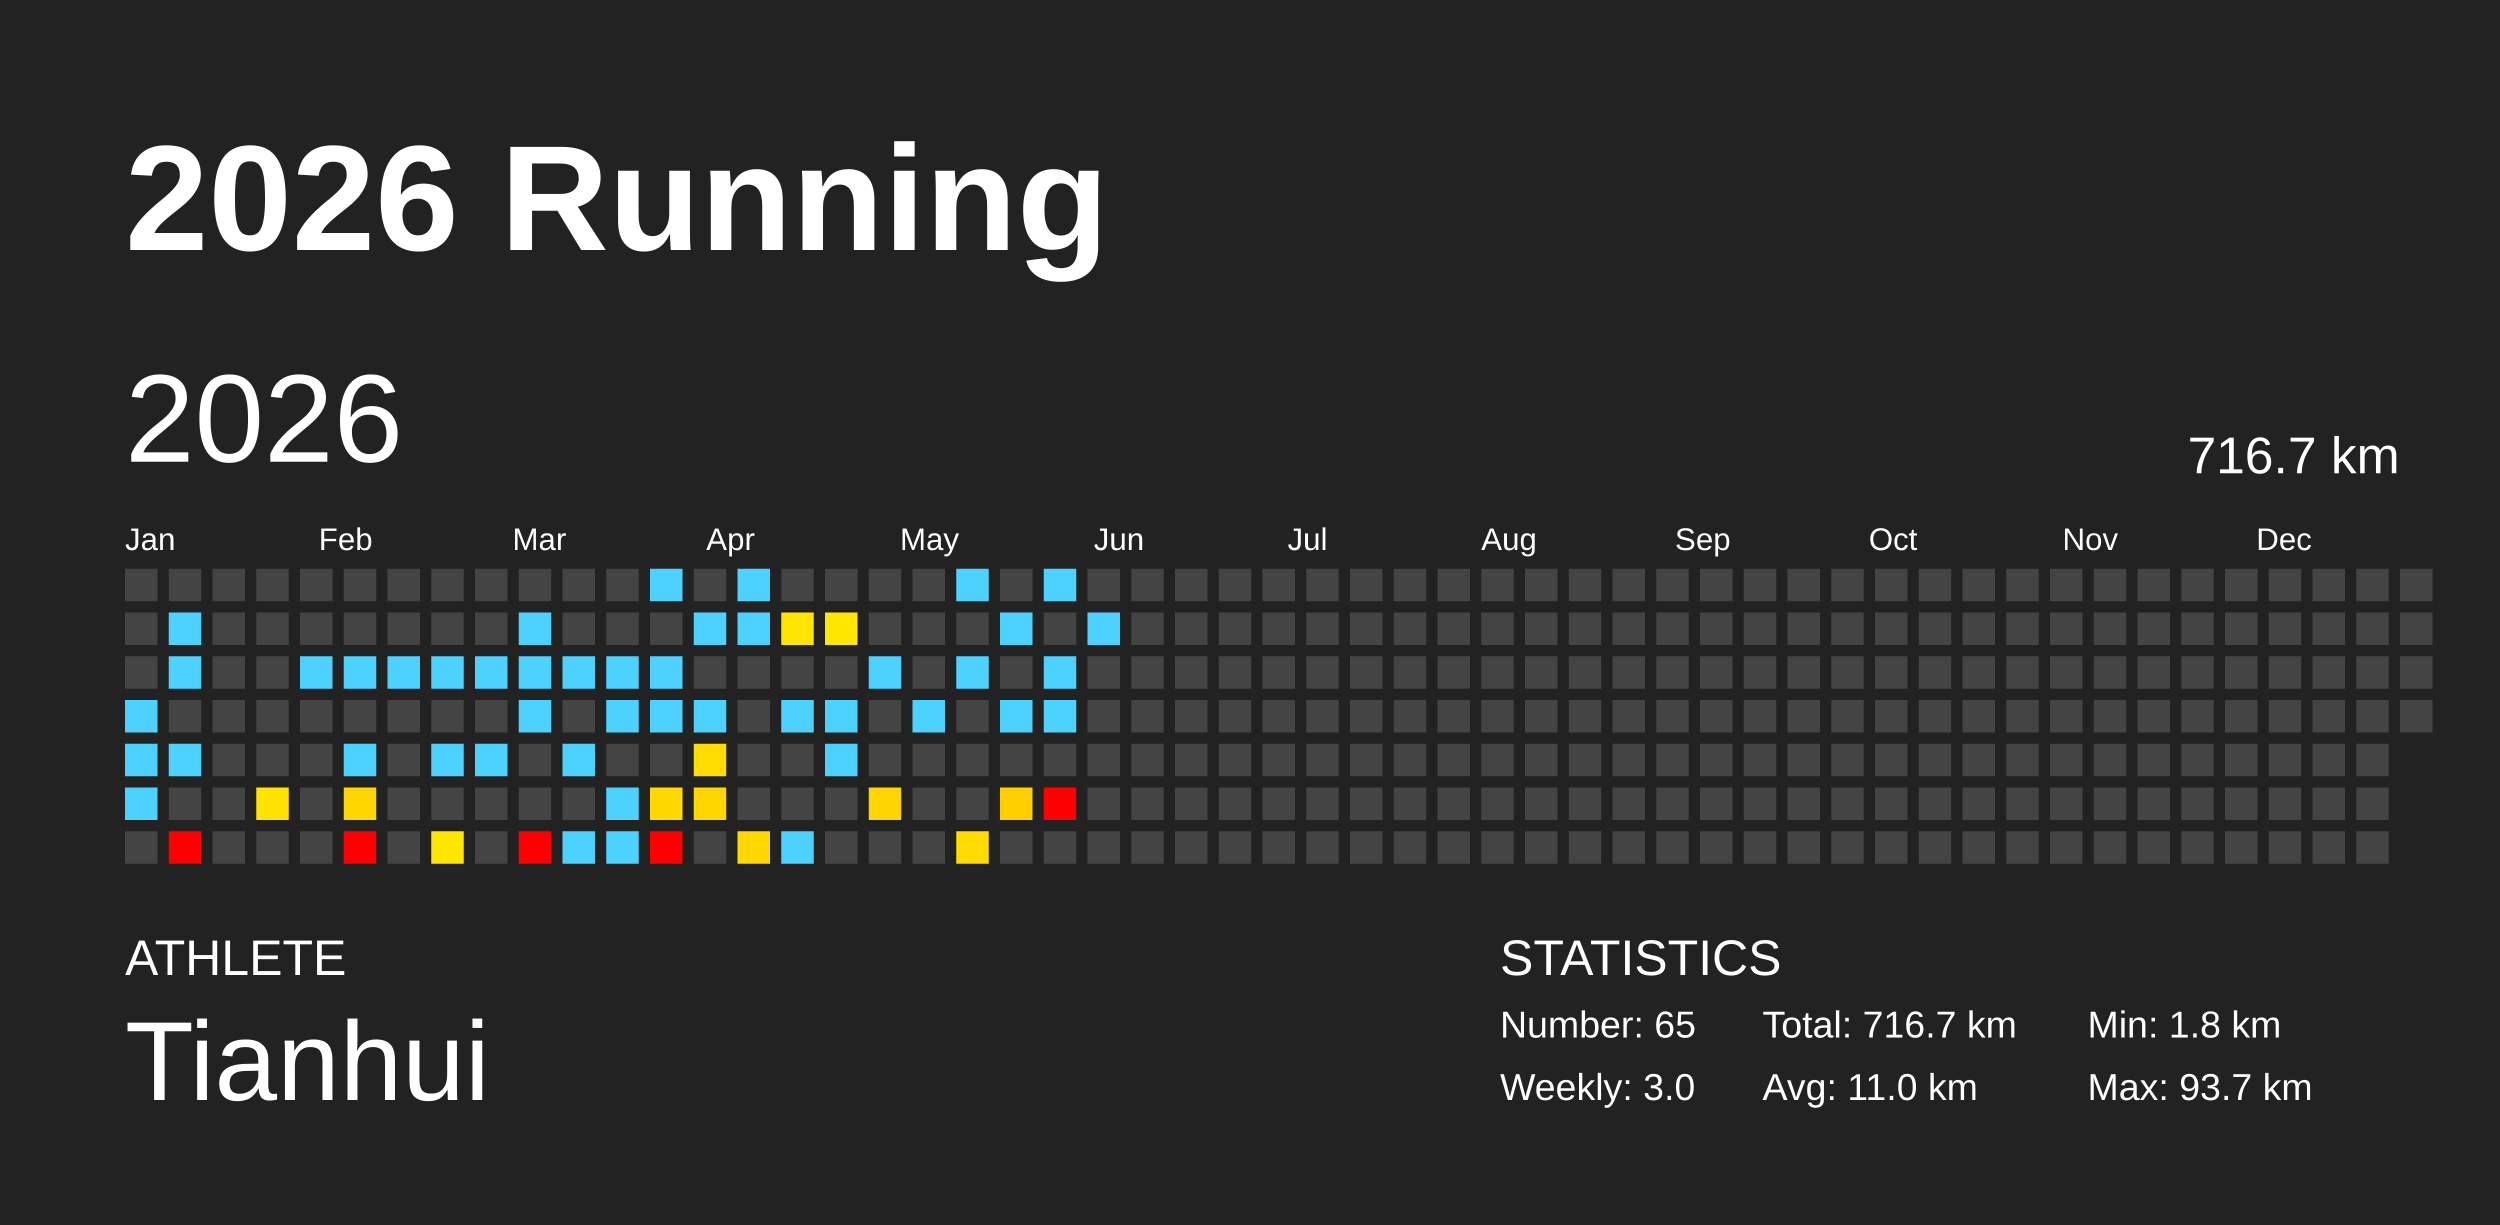
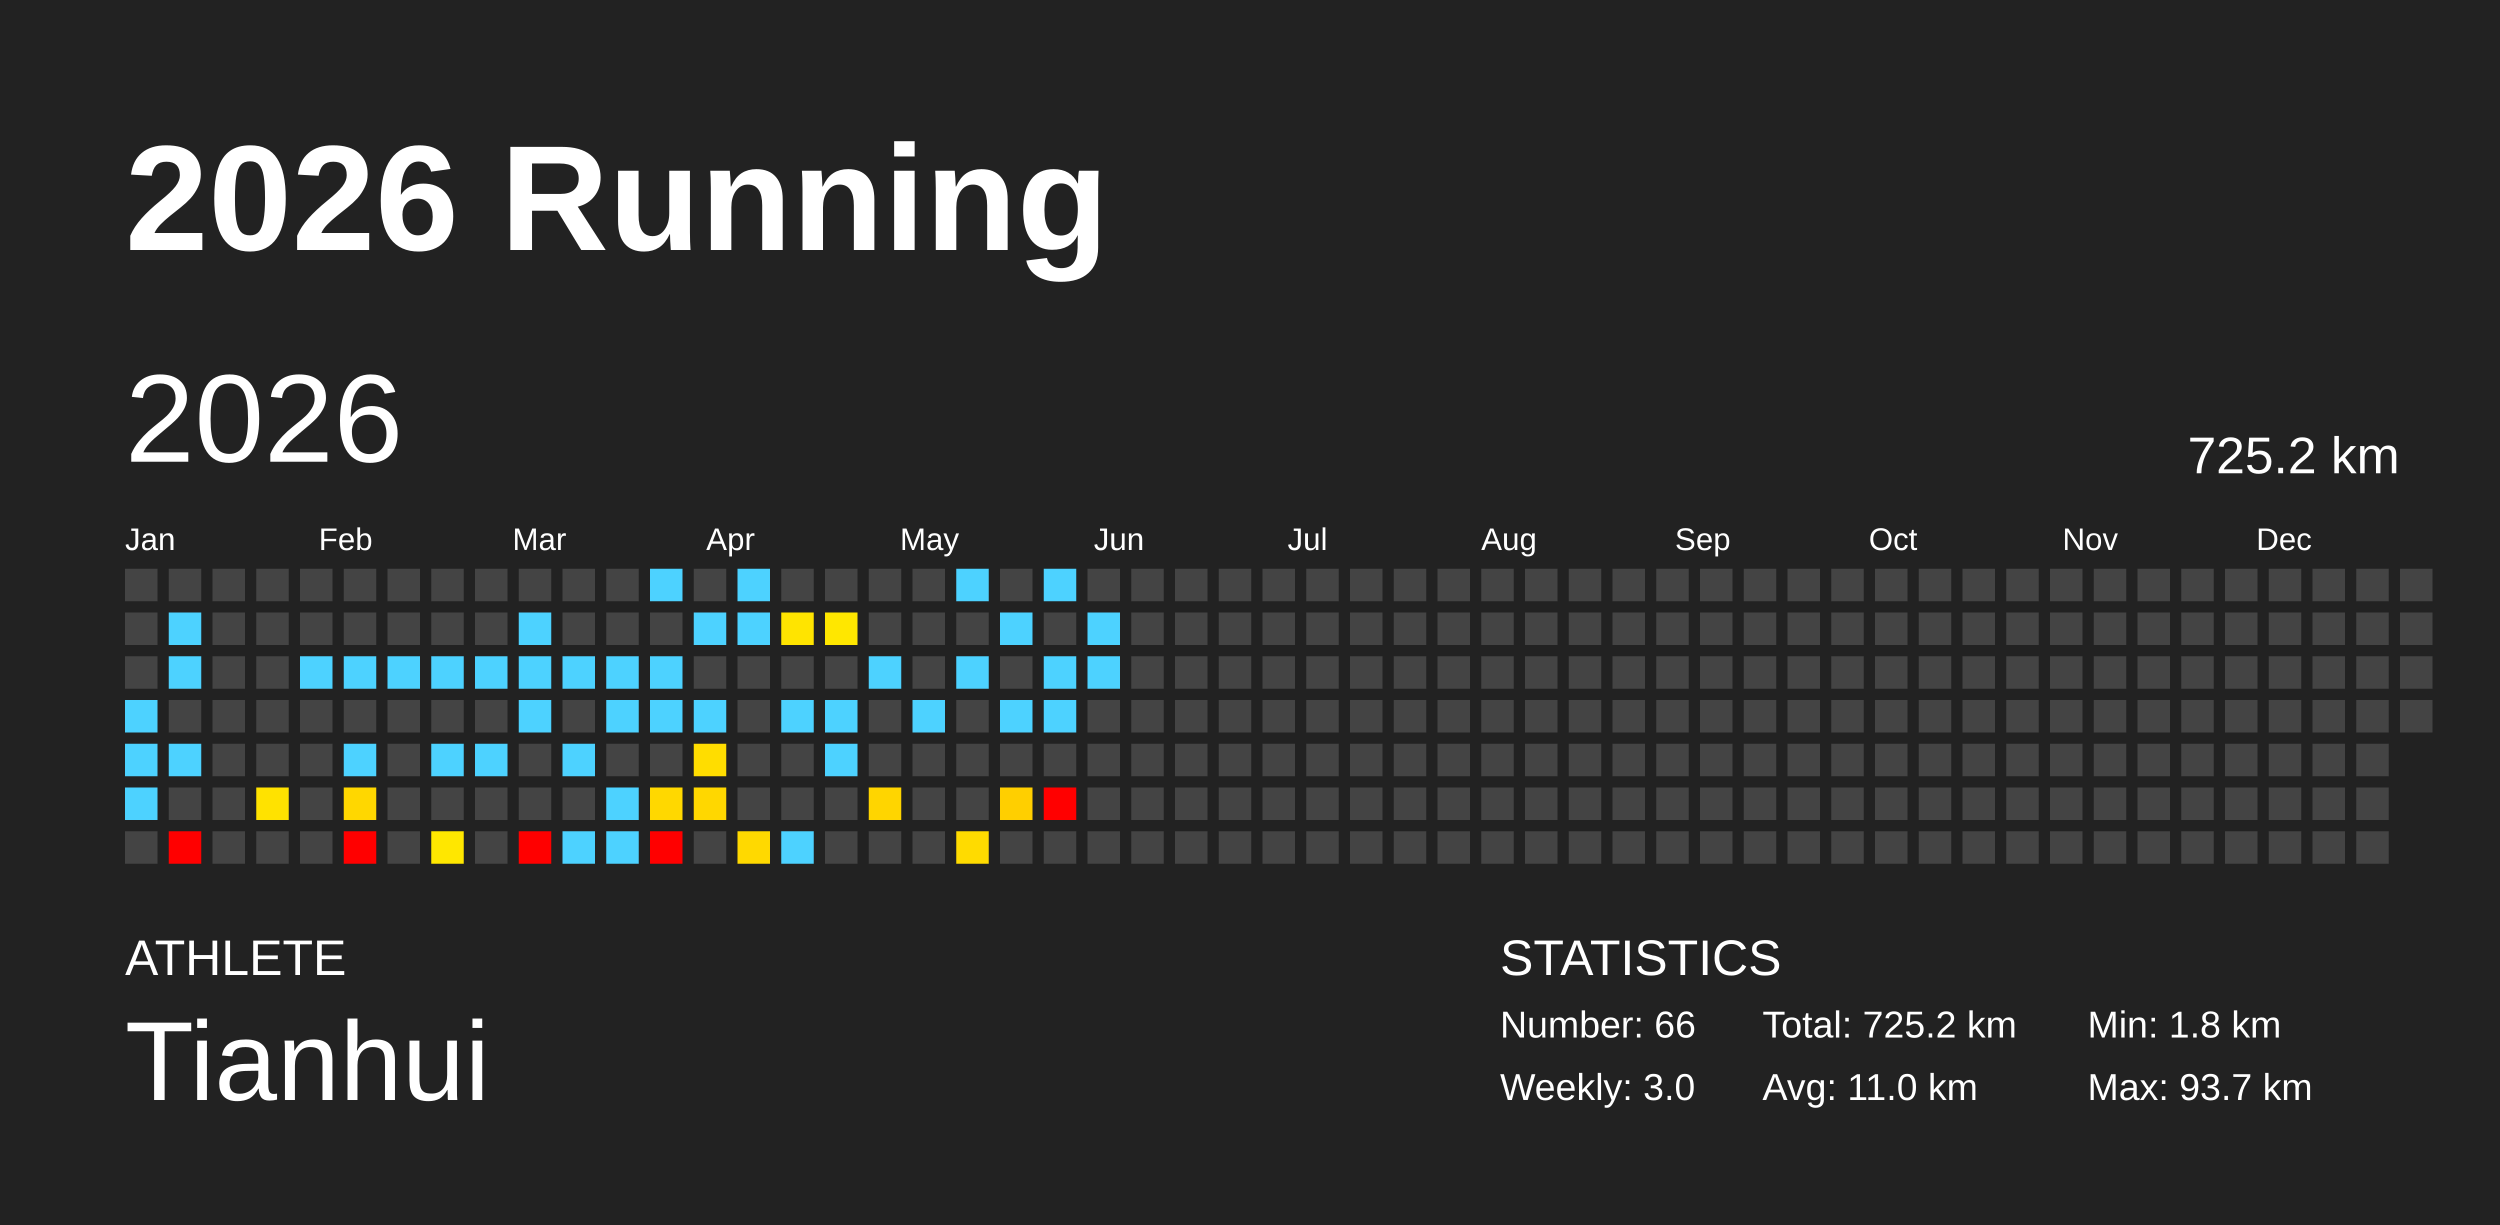
<svg xmlns="http://www.w3.org/2000/svg" baseProfile="full" height="98mm" version="1.1" viewBox="0,0,200,98" width="200mm">
  <defs />
  <rect fill="#222222" height="98" width="200" x="0" y="0" />
  <text fill="#FFFFFF" style="font-size:12px; font-family:Arial; font-weight:bold;" x="10" y="20">2026 Running</text>
  <text fill="#FFFFFF" style="font-size:4px; font-family:Arial" x="10" y="78">ATHLETE</text>
  <text fill="#FFFFFF" style="font-size:9px; font-family:Arial" x="10" y="88">Tianhui</text>
  <text fill="#FFFFFF" style="font-size:4px; font-family:Arial" x="120" y="78">STATISTICS</text>
-   <text fill="#FFFFFF" style="font-size:3px; font-family:Arial" x="120" y="83">Number: 65</text>
+   <text fill="#FFFFFF" style="font-size:3px; font-family:Arial" x="120" y="83">Number: 66</text>
  <text fill="#FFFFFF" style="font-size:3px; font-family:Arial" x="120" y="88">Weekly: 3.0</text>
-   <text fill="#FFFFFF" style="font-size:3px; font-family:Arial" x="141" y="83">Total: 716.7 km</text>
+   <text fill="#FFFFFF" style="font-size:3px; font-family:Arial" x="141" y="83">Total: 725.2 km</text>
  <text fill="#FFFFFF" style="font-size:3px; font-family:Arial" x="141" y="88">Avg: 11.0 km</text>
  <text fill="#FFFFFF" style="font-size:3px; font-family:Arial" x="167" y="83">Min: 1.8 km</text>
  <text fill="#FFFFFF" style="font-size:3px; font-family:Arial" x="167" y="88">Max: 93.7 km</text>
  <text dominant-baseline="hanging" fill="#FFFFFF" style="font-size:10.0px; font-family:Arial;" x="10" y="30">2026</text>
-   <text dominant-baseline="hanging" fill="#FFFFFF" style="font-size:4.125px; font-family:Arial;" x="175" y="35">716.7 km</text>
+   <text dominant-baseline="hanging" fill="#FFFFFF" style="font-size:4.125px; font-family:Arial;" x="175" y="35">725.2 km</text>
  <text fill="#FFFFFF" style="font-size:2.5px; font-family:Arial" x="10.0" y="44">Jan</text>
  <text fill="#FFFFFF" style="font-size:2.5px; font-family:Arial" x="25.5" y="44">Feb</text>
  <text fill="#FFFFFF" style="font-size:2.5px; font-family:Arial" x="41.0" y="44">Mar</text>
  <text fill="#FFFFFF" style="font-size:2.5px; font-family:Arial" x="56.5" y="44">Apr</text>
  <text fill="#FFFFFF" style="font-size:2.5px; font-family:Arial" x="72.0" y="44">May</text>
  <text fill="#FFFFFF" style="font-size:2.5px; font-family:Arial" x="87.5" y="44">Jun</text>
  <text fill="#FFFFFF" style="font-size:2.5px; font-family:Arial" x="103.0" y="44">Jul</text>
  <text fill="#FFFFFF" style="font-size:2.5px; font-family:Arial" x="118.5" y="44">Aug</text>
  <text fill="#FFFFFF" style="font-size:2.5px; font-family:Arial" x="134.0" y="44">Sep</text>
  <text fill="#FFFFFF" style="font-size:2.5px; font-family:Arial" x="149.5" y="44">Oct</text>
  <text fill="#FFFFFF" style="font-size:2.5px; font-family:Arial" x="165.0" y="44">Nov</text>
  <text fill="#FFFFFF" style="font-size:2.5px; font-family:Arial" x="180.5" y="44">Dec</text>
  <rect fill="#444444" height="2.6" width="2.6" x="10.0" y="45.5" />
  <rect fill="#444444" height="2.6" width="2.6" x="10.0" y="49.0" />
  <rect fill="#444444" height="2.6" width="2.6" x="10.0" y="52.5" />
  <rect fill="#4dd2ff" height="2.6" width="2.6" x="10.0" y="56.0" />
  <rect fill="#4dd2ff" height="2.6" width="2.6" x="10.0" y="59.5" />
  <rect fill="#4dd2ff" height="2.6" width="2.6" x="10.0" y="63.0" />
  <rect fill="#444444" height="2.6" width="2.6" x="10.0" y="66.5" />
  <rect fill="#444444" height="2.6" width="2.6" x="13.5" y="45.5" />
  <rect fill="#4dd2ff" height="2.6" width="2.6" x="13.5" y="49.0" />
  <rect fill="#4dd2ff" height="2.6" width="2.6" x="13.5" y="52.5" />
  <rect fill="#444444" height="2.6" width="2.6" x="13.5" y="56.0" />
  <rect fill="#4dd2ff" height="2.6" width="2.6" x="13.5" y="59.5" />
  <rect fill="#444444" height="2.6" width="2.6" x="13.5" y="63.0" />
  <rect fill="red" height="2.6" width="2.6" x="13.5" y="66.5" />
  <rect fill="#444444" height="2.6" width="2.6" x="17.0" y="45.5" />
  <rect fill="#444444" height="2.6" width="2.6" x="17.0" y="49.0" />
  <rect fill="#444444" height="2.6" width="2.6" x="17.0" y="52.5" />
  <rect fill="#444444" height="2.6" width="2.6" x="17.0" y="56.0" />
  <rect fill="#444444" height="2.6" width="2.6" x="17.0" y="59.5" />
  <rect fill="#444444" height="2.6" width="2.6" x="17.0" y="63.0" />
  <rect fill="#444444" height="2.6" width="2.6" x="17.0" y="66.5" />
  <rect fill="#444444" height="2.6" width="2.6" x="20.5" y="45.5" />
  <rect fill="#444444" height="2.6" width="2.6" x="20.5" y="49.0" />
  <rect fill="#444444" height="2.6" width="2.6" x="20.5" y="52.5" />
  <rect fill="#444444" height="2.6" width="2.6" x="20.5" y="56.0" />
  <rect fill="#444444" height="2.6" width="2.6" x="20.5" y="59.5" />
  <rect fill="#ffe200" height="2.6" width="2.6" x="20.5" y="63.0" />
  <rect fill="#444444" height="2.6" width="2.6" x="20.5" y="66.5" />
  <rect fill="#444444" height="2.6" width="2.6" x="24.0" y="45.5" />
  <rect fill="#444444" height="2.6" width="2.6" x="24.0" y="49.0" />
  <rect fill="#4dd2ff" height="2.6" width="2.6" x="24.0" y="52.5" />
  <rect fill="#444444" height="2.6" width="2.6" x="24.0" y="56.0" />
  <rect fill="#444444" height="2.6" width="2.6" x="24.0" y="59.5" />
  <rect fill="#444444" height="2.6" width="2.6" x="24.0" y="63.0" />
  <rect fill="#444444" height="2.6" width="2.6" x="24.0" y="66.5" />
  <rect fill="#444444" height="2.6" width="2.6" x="27.5" y="45.5" />
  <rect fill="#444444" height="2.6" width="2.6" x="27.5" y="49.0" />
  <rect fill="#4dd2ff" height="2.6" width="2.6" x="27.5" y="52.5" />
  <rect fill="#444444" height="2.6" width="2.6" x="27.5" y="56.0" />
  <rect fill="#4dd2ff" height="2.6" width="2.6" x="27.5" y="59.5" />
  <rect fill="#ffd700" height="2.6" width="2.6" x="27.5" y="63.0" />
  <rect fill="red" height="2.6" width="2.6" x="27.5" y="66.5" />
  <rect fill="#444444" height="2.6" width="2.6" x="31.0" y="45.5" />
  <rect fill="#444444" height="2.6" width="2.6" x="31.0" y="49.0" />
  <rect fill="#4dd2ff" height="2.6" width="2.6" x="31.0" y="52.5" />
  <rect fill="#444444" height="2.6" width="2.6" x="31.0" y="56.0" />
  <rect fill="#444444" height="2.6" width="2.6" x="31.0" y="59.5" />
  <rect fill="#444444" height="2.6" width="2.6" x="31.0" y="63.0" />
  <rect fill="#444444" height="2.6" width="2.6" x="31.0" y="66.5" />
  <rect fill="#444444" height="2.6" width="2.6" x="34.5" y="45.5" />
  <rect fill="#444444" height="2.6" width="2.6" x="34.5" y="49.0" />
  <rect fill="#4dd2ff" height="2.6" width="2.6" x="34.5" y="52.5" />
  <rect fill="#444444" height="2.6" width="2.6" x="34.5" y="56.0" />
  <rect fill="#4dd2ff" height="2.6" width="2.6" x="34.5" y="59.5" />
  <rect fill="#444444" height="2.6" width="2.6" x="34.5" y="63.0" />
  <rect fill="#ffe700" height="2.6" width="2.6" x="34.5" y="66.5" />
  <rect fill="#444444" height="2.6" width="2.6" x="38.0" y="45.5" />
  <rect fill="#444444" height="2.6" width="2.6" x="38.0" y="49.0" />
  <rect fill="#4dd2ff" height="2.6" width="2.6" x="38.0" y="52.5" />
  <rect fill="#444444" height="2.6" width="2.6" x="38.0" y="56.0" />
  <rect fill="#4dd2ff" height="2.6" width="2.6" x="38.0" y="59.5" />
  <rect fill="#444444" height="2.6" width="2.6" x="38.0" y="63.0" />
  <rect fill="#444444" height="2.6" width="2.6" x="38.0" y="66.5" />
  <rect fill="#444444" height="2.6" width="2.6" x="41.5" y="45.5" />
  <rect fill="#4dd2ff" height="2.6" width="2.6" x="41.5" y="49.0" />
  <rect fill="#4dd2ff" height="2.6" width="2.6" x="41.5" y="52.5" />
  <rect fill="#4dd2ff" height="2.6" width="2.6" x="41.5" y="56.0" />
  <rect fill="#444444" height="2.6" width="2.6" x="41.5" y="59.5" />
  <rect fill="#444444" height="2.6" width="2.6" x="41.5" y="63.0" />
  <rect fill="red" height="2.6" width="2.6" x="41.5" y="66.5" />
  <rect fill="#444444" height="2.6" width="2.6" x="45.0" y="45.5" />
  <rect fill="#444444" height="2.6" width="2.6" x="45.0" y="49.0" />
  <rect fill="#4dd2ff" height="2.6" width="2.6" x="45.0" y="52.5" />
  <rect fill="#444444" height="2.6" width="2.6" x="45.0" y="56.0" />
  <rect fill="#4dd2ff" height="2.6" width="2.6" x="45.0" y="59.5" />
  <rect fill="#444444" height="2.6" width="2.6" x="45.0" y="63.0" />
  <rect fill="#4dd2ff" height="2.6" width="2.6" x="45.0" y="66.5" />
  <rect fill="#444444" height="2.6" width="2.6" x="48.5" y="45.5" />
  <rect fill="#444444" height="2.6" width="2.6" x="48.5" y="49.0" />
  <rect fill="#4dd2ff" height="2.6" width="2.6" x="48.5" y="52.5" />
  <rect fill="#4dd2ff" height="2.6" width="2.6" x="48.5" y="56.0" />
  <rect fill="#444444" height="2.6" width="2.6" x="48.5" y="59.5" />
  <rect fill="#4dd2ff" height="2.6" width="2.6" x="48.5" y="63.0" />
  <rect fill="#4dd2ff" height="2.6" width="2.6" x="48.5" y="66.5" />
  <rect fill="#4dd2ff" height="2.6" width="2.6" x="52.0" y="45.5" />
  <rect fill="#444444" height="2.6" width="2.6" x="52.0" y="49.0" />
  <rect fill="#4dd2ff" height="2.6" width="2.6" x="52.0" y="52.5" />
  <rect fill="#4dd2ff" height="2.6" width="2.6" x="52.0" y="56.0" />
  <rect fill="#444444" height="2.6" width="2.6" x="52.0" y="59.5" />
  <rect fill="#ffd800" height="2.6" width="2.6" x="52.0" y="63.0" />
  <rect fill="red" height="2.6" width="2.6" x="52.0" y="66.5" />
  <rect fill="#444444" height="2.6" width="2.6" x="55.5" y="45.5" />
  <rect fill="#4dd2ff" height="2.6" width="2.6" x="55.5" y="49.0" />
  <rect fill="#444444" height="2.6" width="2.6" x="55.5" y="52.5" />
  <rect fill="#4dd2ff" height="2.6" width="2.6" x="55.5" y="56.0" />
  <rect fill="#ffdd00" height="2.6" width="2.6" x="55.5" y="59.5" />
  <rect fill="#ffd700" height="2.6" width="2.6" x="55.5" y="63.0" />
  <rect fill="#444444" height="2.6" width="2.6" x="55.5" y="66.5" />
  <rect fill="#4dd2ff" height="2.6" width="2.6" x="59.0" y="45.5" />
  <rect fill="#4dd2ff" height="2.6" width="2.6" x="59.0" y="49.0" />
  <rect fill="#444444" height="2.6" width="2.6" x="59.0" y="52.5" />
  <rect fill="#444444" height="2.6" width="2.6" x="59.0" y="56.0" />
  <rect fill="#444444" height="2.6" width="2.6" x="59.0" y="59.5" />
  <rect fill="#444444" height="2.6" width="2.6" x="59.0" y="63.0" />
  <rect fill="#ffd900" height="2.6" width="2.6" x="59.0" y="66.5" />
  <rect fill="#444444" height="2.6" width="2.6" x="62.5" y="45.5" />
  <rect fill="#ffe400" height="2.6" width="2.6" x="62.5" y="49.0" />
  <rect fill="#444444" height="2.6" width="2.6" x="62.5" y="52.5" />
  <rect fill="#4dd2ff" height="2.6" width="2.6" x="62.5" y="56.0" />
  <rect fill="#444444" height="2.6" width="2.6" x="62.5" y="59.5" />
  <rect fill="#444444" height="2.6" width="2.6" x="62.5" y="63.0" />
  <rect fill="#4dd2ff" height="2.6" width="2.6" x="62.5" y="66.5" />
  <rect fill="#444444" height="2.6" width="2.6" x="66.0" y="45.5" />
  <rect fill="#ffe700" height="2.6" width="2.6" x="66.0" y="49.0" />
  <rect fill="#444444" height="2.6" width="2.6" x="66.0" y="52.5" />
  <rect fill="#4dd2ff" height="2.6" width="2.6" x="66.0" y="56.0" />
  <rect fill="#4dd2ff" height="2.6" width="2.6" x="66.0" y="59.5" />
  <rect fill="#444444" height="2.6" width="2.6" x="66.0" y="63.0" />
  <rect fill="#444444" height="2.6" width="2.6" x="66.0" y="66.5" />
  <rect fill="#444444" height="2.6" width="2.6" x="69.5" y="45.5" />
  <rect fill="#444444" height="2.6" width="2.6" x="69.5" y="49.0" />
  <rect fill="#4dd2ff" height="2.6" width="2.6" x="69.5" y="52.5" />
  <rect fill="#444444" height="2.6" width="2.6" x="69.5" y="56.0" />
  <rect fill="#444444" height="2.6" width="2.6" x="69.5" y="59.5" />
  <rect fill="#ffd500" height="2.6" width="2.6" x="69.5" y="63.0" />
  <rect fill="#444444" height="2.6" width="2.6" x="69.5" y="66.5" />
  <rect fill="#444444" height="2.6" width="2.6" x="73.0" y="45.5" />
  <rect fill="#444444" height="2.6" width="2.6" x="73.0" y="49.0" />
  <rect fill="#444444" height="2.6" width="2.6" x="73.0" y="52.5" />
  <rect fill="#4dd2ff" height="2.6" width="2.6" x="73.0" y="56.0" />
  <rect fill="#444444" height="2.6" width="2.6" x="73.0" y="59.5" />
  <rect fill="#444444" height="2.6" width="2.6" x="73.0" y="63.0" />
  <rect fill="#444444" height="2.6" width="2.6" x="73.0" y="66.5" />
  <rect fill="#4dd2ff" height="2.6" width="2.6" x="76.5" y="45.5" />
  <rect fill="#444444" height="2.6" width="2.6" x="76.5" y="49.0" />
  <rect fill="#4dd2ff" height="2.6" width="2.6" x="76.5" y="52.5" />
  <rect fill="#444444" height="2.6" width="2.6" x="76.5" y="56.0" />
  <rect fill="#444444" height="2.6" width="2.6" x="76.5" y="59.5" />
  <rect fill="#444444" height="2.6" width="2.6" x="76.5" y="63.0" />
  <rect fill="#ffdb00" height="2.6" width="2.6" x="76.5" y="66.5" />
  <rect fill="#444444" height="2.6" width="2.6" x="80.0" y="45.5" />
  <rect fill="#4dd2ff" height="2.6" width="2.6" x="80.0" y="49.0" />
  <rect fill="#444444" height="2.6" width="2.6" x="80.0" y="52.5" />
  <rect fill="#4dd2ff" height="2.6" width="2.6" x="80.0" y="56.0" />
  <rect fill="#444444" height="2.6" width="2.6" x="80.0" y="59.5" />
  <rect fill="#ffcf00" height="2.6" width="2.6" x="80.0" y="63.0" />
  <rect fill="#444444" height="2.6" width="2.6" x="80.0" y="66.5" />
  <rect fill="#4dd2ff" height="2.6" width="2.6" x="83.5" y="45.5" />
  <rect fill="#444444" height="2.6" width="2.6" x="83.5" y="49.0" />
  <rect fill="#4dd2ff" height="2.6" width="2.6" x="83.5" y="52.5" />
  <rect fill="#4dd2ff" height="2.6" width="2.6" x="83.5" y="56.0" />
  <rect fill="#444444" height="2.6" width="2.6" x="83.5" y="59.5" />
  <rect fill="red" height="2.6" width="2.6" x="83.5" y="63.0" />
  <rect fill="#444444" height="2.6" width="2.6" x="83.5" y="66.5" />
  <rect fill="#444444" height="2.6" width="2.6" x="87.0" y="45.5" />
  <rect fill="#4dd2ff" height="2.6" width="2.6" x="87.0" y="49.0" />
-   <rect fill="#444444" height="2.6" width="2.6" x="87.0" y="52.5" />
+   <rect fill="#4dd2ff" height="2.6" width="2.6" x="87.0" y="52.5" />
  <rect fill="#444444" height="2.6" width="2.6" x="87.0" y="56.0" />
  <rect fill="#444444" height="2.6" width="2.6" x="87.0" y="59.5" />
  <rect fill="#444444" height="2.6" width="2.6" x="87.0" y="63.0" />
  <rect fill="#444444" height="2.6" width="2.6" x="87.0" y="66.5" />
  <rect fill="#444444" height="2.6" width="2.6" x="90.5" y="45.5" />
  <rect fill="#444444" height="2.6" width="2.6" x="90.5" y="49.0" />
  <rect fill="#444444" height="2.6" width="2.6" x="90.5" y="52.5" />
  <rect fill="#444444" height="2.6" width="2.6" x="90.5" y="56.0" />
  <rect fill="#444444" height="2.6" width="2.6" x="90.5" y="59.5" />
  <rect fill="#444444" height="2.6" width="2.6" x="90.5" y="63.0" />
  <rect fill="#444444" height="2.6" width="2.6" x="90.5" y="66.5" />
  <rect fill="#444444" height="2.6" width="2.6" x="94.0" y="45.5" />
  <rect fill="#444444" height="2.6" width="2.6" x="94.0" y="49.0" />
  <rect fill="#444444" height="2.6" width="2.6" x="94.0" y="52.5" />
  <rect fill="#444444" height="2.6" width="2.6" x="94.0" y="56.0" />
  <rect fill="#444444" height="2.6" width="2.6" x="94.0" y="59.5" />
  <rect fill="#444444" height="2.6" width="2.6" x="94.0" y="63.0" />
  <rect fill="#444444" height="2.6" width="2.6" x="94.0" y="66.5" />
  <rect fill="#444444" height="2.6" width="2.6" x="97.5" y="45.5" />
  <rect fill="#444444" height="2.6" width="2.6" x="97.5" y="49.0" />
  <rect fill="#444444" height="2.6" width="2.6" x="97.5" y="52.5" />
  <rect fill="#444444" height="2.6" width="2.6" x="97.5" y="56.0" />
  <rect fill="#444444" height="2.6" width="2.6" x="97.5" y="59.5" />
  <rect fill="#444444" height="2.6" width="2.6" x="97.5" y="63.0" />
  <rect fill="#444444" height="2.6" width="2.6" x="97.5" y="66.5" />
  <rect fill="#444444" height="2.6" width="2.6" x="101.0" y="45.5" />
  <rect fill="#444444" height="2.6" width="2.6" x="101.0" y="49.0" />
  <rect fill="#444444" height="2.6" width="2.6" x="101.0" y="52.5" />
  <rect fill="#444444" height="2.6" width="2.6" x="101.0" y="56.0" />
  <rect fill="#444444" height="2.6" width="2.6" x="101.0" y="59.5" />
  <rect fill="#444444" height="2.6" width="2.6" x="101.0" y="63.0" />
  <rect fill="#444444" height="2.6" width="2.6" x="101.0" y="66.5" />
  <rect fill="#444444" height="2.6" width="2.6" x="104.5" y="45.5" />
  <rect fill="#444444" height="2.6" width="2.6" x="104.5" y="49.0" />
  <rect fill="#444444" height="2.6" width="2.6" x="104.5" y="52.5" />
  <rect fill="#444444" height="2.6" width="2.6" x="104.5" y="56.0" />
  <rect fill="#444444" height="2.6" width="2.6" x="104.5" y="59.5" />
  <rect fill="#444444" height="2.6" width="2.6" x="104.5" y="63.0" />
  <rect fill="#444444" height="2.6" width="2.6" x="104.5" y="66.5" />
  <rect fill="#444444" height="2.6" width="2.6" x="108.0" y="45.5" />
  <rect fill="#444444" height="2.6" width="2.6" x="108.0" y="49.0" />
  <rect fill="#444444" height="2.6" width="2.6" x="108.0" y="52.5" />
  <rect fill="#444444" height="2.6" width="2.6" x="108.0" y="56.0" />
  <rect fill="#444444" height="2.6" width="2.6" x="108.0" y="59.5" />
  <rect fill="#444444" height="2.6" width="2.6" x="108.0" y="63.0" />
  <rect fill="#444444" height="2.6" width="2.6" x="108.0" y="66.5" />
  <rect fill="#444444" height="2.6" width="2.6" x="111.5" y="45.5" />
  <rect fill="#444444" height="2.6" width="2.6" x="111.5" y="49.0" />
  <rect fill="#444444" height="2.6" width="2.6" x="111.5" y="52.5" />
  <rect fill="#444444" height="2.6" width="2.6" x="111.5" y="56.0" />
  <rect fill="#444444" height="2.6" width="2.6" x="111.5" y="59.5" />
  <rect fill="#444444" height="2.6" width="2.6" x="111.5" y="63.0" />
  <rect fill="#444444" height="2.6" width="2.6" x="111.5" y="66.5" />
  <rect fill="#444444" height="2.6" width="2.6" x="115.0" y="45.5" />
  <rect fill="#444444" height="2.6" width="2.6" x="115.0" y="49.0" />
  <rect fill="#444444" height="2.6" width="2.6" x="115.0" y="52.5" />
  <rect fill="#444444" height="2.6" width="2.6" x="115.0" y="56.0" />
  <rect fill="#444444" height="2.6" width="2.6" x="115.0" y="59.5" />
  <rect fill="#444444" height="2.6" width="2.6" x="115.0" y="63.0" />
  <rect fill="#444444" height="2.6" width="2.6" x="115.0" y="66.5" />
  <rect fill="#444444" height="2.6" width="2.6" x="118.5" y="45.5" />
  <rect fill="#444444" height="2.6" width="2.6" x="118.5" y="49.0" />
  <rect fill="#444444" height="2.6" width="2.6" x="118.5" y="52.5" />
  <rect fill="#444444" height="2.6" width="2.6" x="118.5" y="56.0" />
  <rect fill="#444444" height="2.6" width="2.6" x="118.5" y="59.5" />
  <rect fill="#444444" height="2.6" width="2.6" x="118.5" y="63.0" />
  <rect fill="#444444" height="2.6" width="2.6" x="118.5" y="66.5" />
  <rect fill="#444444" height="2.6" width="2.6" x="122.0" y="45.5" />
  <rect fill="#444444" height="2.6" width="2.6" x="122.0" y="49.0" />
  <rect fill="#444444" height="2.6" width="2.6" x="122.0" y="52.5" />
  <rect fill="#444444" height="2.6" width="2.6" x="122.0" y="56.0" />
  <rect fill="#444444" height="2.6" width="2.6" x="122.0" y="59.5" />
  <rect fill="#444444" height="2.6" width="2.6" x="122.0" y="63.0" />
  <rect fill="#444444" height="2.6" width="2.6" x="122.0" y="66.5" />
  <rect fill="#444444" height="2.6" width="2.6" x="125.5" y="45.5" />
  <rect fill="#444444" height="2.6" width="2.6" x="125.5" y="49.0" />
  <rect fill="#444444" height="2.6" width="2.6" x="125.5" y="52.5" />
  <rect fill="#444444" height="2.6" width="2.6" x="125.5" y="56.0" />
  <rect fill="#444444" height="2.6" width="2.6" x="125.5" y="59.5" />
  <rect fill="#444444" height="2.6" width="2.6" x="125.5" y="63.0" />
  <rect fill="#444444" height="2.6" width="2.6" x="125.5" y="66.5" />
  <rect fill="#444444" height="2.6" width="2.6" x="129.0" y="45.5" />
  <rect fill="#444444" height="2.6" width="2.6" x="129.0" y="49.0" />
  <rect fill="#444444" height="2.6" width="2.6" x="129.0" y="52.5" />
  <rect fill="#444444" height="2.6" width="2.6" x="129.0" y="56.0" />
  <rect fill="#444444" height="2.6" width="2.6" x="129.0" y="59.5" />
  <rect fill="#444444" height="2.6" width="2.6" x="129.0" y="63.0" />
  <rect fill="#444444" height="2.6" width="2.6" x="129.0" y="66.5" />
  <rect fill="#444444" height="2.6" width="2.6" x="132.5" y="45.5" />
  <rect fill="#444444" height="2.6" width="2.6" x="132.5" y="49.0" />
  <rect fill="#444444" height="2.6" width="2.6" x="132.5" y="52.5" />
  <rect fill="#444444" height="2.6" width="2.6" x="132.5" y="56.0" />
  <rect fill="#444444" height="2.6" width="2.6" x="132.5" y="59.5" />
  <rect fill="#444444" height="2.6" width="2.6" x="132.5" y="63.0" />
  <rect fill="#444444" height="2.6" width="2.6" x="132.5" y="66.5" />
  <rect fill="#444444" height="2.6" width="2.6" x="136.0" y="45.5" />
  <rect fill="#444444" height="2.6" width="2.6" x="136.0" y="49.0" />
  <rect fill="#444444" height="2.6" width="2.6" x="136.0" y="52.5" />
  <rect fill="#444444" height="2.6" width="2.6" x="136.0" y="56.0" />
  <rect fill="#444444" height="2.6" width="2.6" x="136.0" y="59.5" />
  <rect fill="#444444" height="2.6" width="2.6" x="136.0" y="63.0" />
  <rect fill="#444444" height="2.6" width="2.6" x="136.0" y="66.5" />
  <rect fill="#444444" height="2.6" width="2.6" x="139.5" y="45.5" />
  <rect fill="#444444" height="2.6" width="2.6" x="139.5" y="49.0" />
  <rect fill="#444444" height="2.6" width="2.6" x="139.5" y="52.5" />
  <rect fill="#444444" height="2.6" width="2.6" x="139.5" y="56.0" />
  <rect fill="#444444" height="2.6" width="2.6" x="139.5" y="59.5" />
  <rect fill="#444444" height="2.6" width="2.6" x="139.5" y="63.0" />
  <rect fill="#444444" height="2.6" width="2.6" x="139.5" y="66.5" />
  <rect fill="#444444" height="2.6" width="2.6" x="143.0" y="45.5" />
  <rect fill="#444444" height="2.6" width="2.6" x="143.0" y="49.0" />
  <rect fill="#444444" height="2.6" width="2.6" x="143.0" y="52.5" />
  <rect fill="#444444" height="2.6" width="2.6" x="143.0" y="56.0" />
  <rect fill="#444444" height="2.6" width="2.6" x="143.0" y="59.5" />
  <rect fill="#444444" height="2.6" width="2.6" x="143.0" y="63.0" />
  <rect fill="#444444" height="2.6" width="2.6" x="143.0" y="66.5" />
  <rect fill="#444444" height="2.6" width="2.6" x="146.5" y="45.5" />
  <rect fill="#444444" height="2.6" width="2.6" x="146.5" y="49.0" />
  <rect fill="#444444" height="2.6" width="2.6" x="146.5" y="52.5" />
  <rect fill="#444444" height="2.6" width="2.6" x="146.5" y="56.0" />
  <rect fill="#444444" height="2.6" width="2.6" x="146.5" y="59.5" />
  <rect fill="#444444" height="2.6" width="2.6" x="146.5" y="63.0" />
  <rect fill="#444444" height="2.6" width="2.6" x="146.5" y="66.5" />
  <rect fill="#444444" height="2.6" width="2.6" x="150.0" y="45.5" />
  <rect fill="#444444" height="2.6" width="2.6" x="150.0" y="49.0" />
  <rect fill="#444444" height="2.6" width="2.6" x="150.0" y="52.5" />
  <rect fill="#444444" height="2.6" width="2.6" x="150.0" y="56.0" />
  <rect fill="#444444" height="2.6" width="2.6" x="150.0" y="59.5" />
  <rect fill="#444444" height="2.6" width="2.6" x="150.0" y="63.0" />
  <rect fill="#444444" height="2.6" width="2.6" x="150.0" y="66.5" />
  <rect fill="#444444" height="2.6" width="2.6" x="153.5" y="45.5" />
  <rect fill="#444444" height="2.6" width="2.6" x="153.5" y="49.0" />
  <rect fill="#444444" height="2.6" width="2.6" x="153.5" y="52.5" />
  <rect fill="#444444" height="2.6" width="2.6" x="153.5" y="56.0" />
  <rect fill="#444444" height="2.6" width="2.6" x="153.5" y="59.5" />
  <rect fill="#444444" height="2.6" width="2.6" x="153.5" y="63.0" />
  <rect fill="#444444" height="2.6" width="2.6" x="153.5" y="66.5" />
  <rect fill="#444444" height="2.6" width="2.6" x="157.0" y="45.5" />
  <rect fill="#444444" height="2.6" width="2.6" x="157.0" y="49.0" />
  <rect fill="#444444" height="2.6" width="2.6" x="157.0" y="52.5" />
  <rect fill="#444444" height="2.6" width="2.6" x="157.0" y="56.0" />
  <rect fill="#444444" height="2.6" width="2.6" x="157.0" y="59.5" />
  <rect fill="#444444" height="2.6" width="2.6" x="157.0" y="63.0" />
  <rect fill="#444444" height="2.6" width="2.6" x="157.0" y="66.5" />
  <rect fill="#444444" height="2.6" width="2.6" x="160.5" y="45.5" />
  <rect fill="#444444" height="2.6" width="2.6" x="160.5" y="49.0" />
  <rect fill="#444444" height="2.6" width="2.6" x="160.5" y="52.5" />
  <rect fill="#444444" height="2.6" width="2.6" x="160.5" y="56.0" />
  <rect fill="#444444" height="2.6" width="2.6" x="160.5" y="59.5" />
  <rect fill="#444444" height="2.6" width="2.6" x="160.5" y="63.0" />
  <rect fill="#444444" height="2.6" width="2.6" x="160.5" y="66.5" />
  <rect fill="#444444" height="2.6" width="2.6" x="164.0" y="45.5" />
  <rect fill="#444444" height="2.6" width="2.6" x="164.0" y="49.0" />
  <rect fill="#444444" height="2.6" width="2.6" x="164.0" y="52.5" />
  <rect fill="#444444" height="2.6" width="2.6" x="164.0" y="56.0" />
  <rect fill="#444444" height="2.6" width="2.6" x="164.0" y="59.5" />
  <rect fill="#444444" height="2.6" width="2.6" x="164.0" y="63.0" />
  <rect fill="#444444" height="2.6" width="2.6" x="164.0" y="66.5" />
  <rect fill="#444444" height="2.6" width="2.6" x="167.5" y="45.5" />
  <rect fill="#444444" height="2.6" width="2.6" x="167.5" y="49.0" />
  <rect fill="#444444" height="2.6" width="2.6" x="167.5" y="52.5" />
  <rect fill="#444444" height="2.6" width="2.6" x="167.5" y="56.0" />
  <rect fill="#444444" height="2.6" width="2.6" x="167.5" y="59.5" />
  <rect fill="#444444" height="2.6" width="2.6" x="167.5" y="63.0" />
  <rect fill="#444444" height="2.6" width="2.6" x="167.5" y="66.5" />
  <rect fill="#444444" height="2.6" width="2.6" x="171.0" y="45.5" />
  <rect fill="#444444" height="2.6" width="2.6" x="171.0" y="49.0" />
  <rect fill="#444444" height="2.6" width="2.6" x="171.0" y="52.5" />
  <rect fill="#444444" height="2.6" width="2.6" x="171.0" y="56.0" />
  <rect fill="#444444" height="2.6" width="2.6" x="171.0" y="59.5" />
  <rect fill="#444444" height="2.6" width="2.6" x="171.0" y="63.0" />
  <rect fill="#444444" height="2.6" width="2.6" x="171.0" y="66.5" />
  <rect fill="#444444" height="2.6" width="2.6" x="174.5" y="45.5" />
  <rect fill="#444444" height="2.6" width="2.6" x="174.5" y="49.0" />
  <rect fill="#444444" height="2.6" width="2.6" x="174.5" y="52.5" />
  <rect fill="#444444" height="2.6" width="2.6" x="174.5" y="56.0" />
  <rect fill="#444444" height="2.6" width="2.6" x="174.5" y="59.5" />
  <rect fill="#444444" height="2.6" width="2.6" x="174.5" y="63.0" />
  <rect fill="#444444" height="2.6" width="2.6" x="174.5" y="66.5" />
  <rect fill="#444444" height="2.6" width="2.6" x="178.0" y="45.5" />
  <rect fill="#444444" height="2.6" width="2.6" x="178.0" y="49.0" />
  <rect fill="#444444" height="2.6" width="2.6" x="178.0" y="52.5" />
  <rect fill="#444444" height="2.6" width="2.6" x="178.0" y="56.0" />
  <rect fill="#444444" height="2.6" width="2.6" x="178.0" y="59.5" />
  <rect fill="#444444" height="2.6" width="2.6" x="178.0" y="63.0" />
  <rect fill="#444444" height="2.6" width="2.6" x="178.0" y="66.5" />
  <rect fill="#444444" height="2.6" width="2.6" x="181.5" y="45.5" />
  <rect fill="#444444" height="2.6" width="2.6" x="181.5" y="49.0" />
  <rect fill="#444444" height="2.6" width="2.6" x="181.5" y="52.5" />
  <rect fill="#444444" height="2.6" width="2.6" x="181.5" y="56.0" />
  <rect fill="#444444" height="2.6" width="2.6" x="181.5" y="59.5" />
  <rect fill="#444444" height="2.6" width="2.6" x="181.5" y="63.0" />
  <rect fill="#444444" height="2.6" width="2.6" x="181.5" y="66.5" />
  <rect fill="#444444" height="2.6" width="2.6" x="185.0" y="45.5" />
  <rect fill="#444444" height="2.6" width="2.6" x="185.0" y="49.0" />
  <rect fill="#444444" height="2.6" width="2.6" x="185.0" y="52.5" />
  <rect fill="#444444" height="2.6" width="2.6" x="185.0" y="56.0" />
  <rect fill="#444444" height="2.6" width="2.6" x="185.0" y="59.5" />
  <rect fill="#444444" height="2.6" width="2.6" x="185.0" y="63.0" />
  <rect fill="#444444" height="2.6" width="2.6" x="185.0" y="66.5" />
  <rect fill="#444444" height="2.6" width="2.6" x="188.5" y="45.5" />
  <rect fill="#444444" height="2.6" width="2.6" x="188.5" y="49.0" />
  <rect fill="#444444" height="2.6" width="2.6" x="188.5" y="52.5" />
  <rect fill="#444444" height="2.6" width="2.6" x="188.5" y="56.0" />
  <rect fill="#444444" height="2.6" width="2.6" x="188.5" y="59.5" />
  <rect fill="#444444" height="2.6" width="2.6" x="188.5" y="63.0" />
  <rect fill="#444444" height="2.6" width="2.6" x="188.5" y="66.5" />
  <rect fill="#444444" height="2.6" width="2.6" x="192.0" y="45.5" />
  <rect fill="#444444" height="2.6" width="2.6" x="192.0" y="49.0" />
  <rect fill="#444444" height="2.6" width="2.6" x="192.0" y="52.5" />
  <rect fill="#444444" height="2.6" width="2.6" x="192.0" y="56.0" />
</svg>
